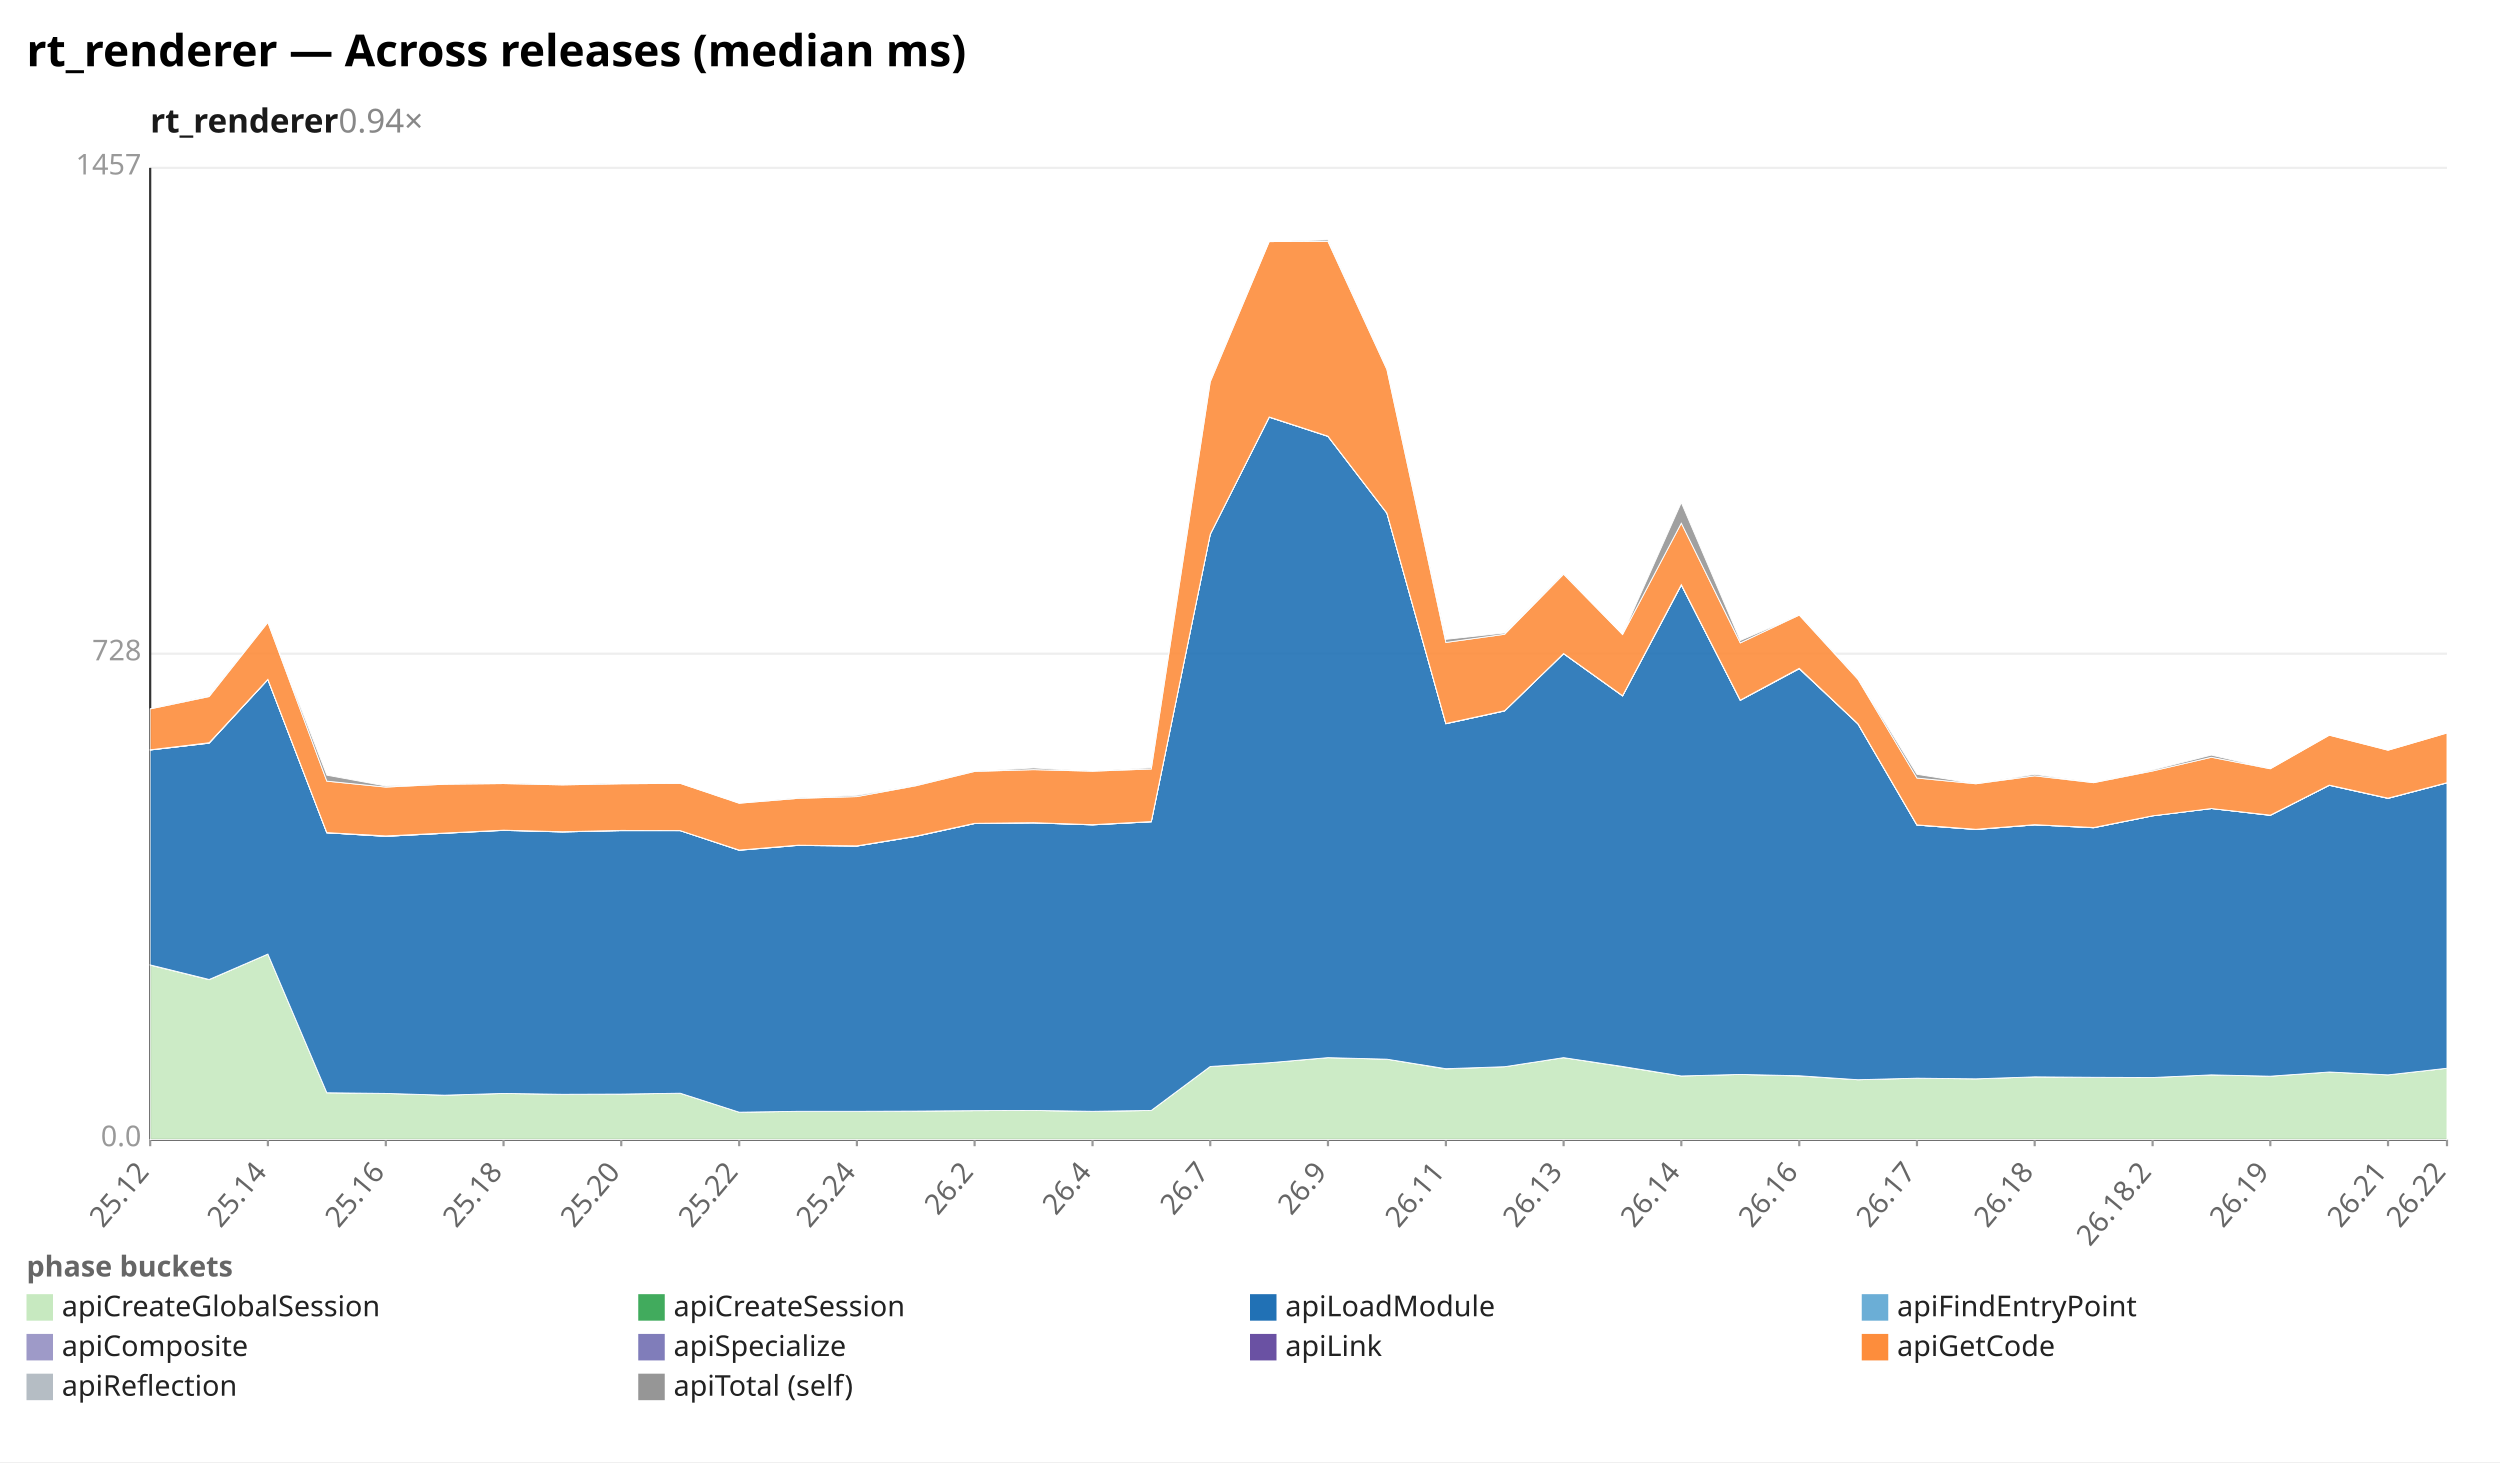
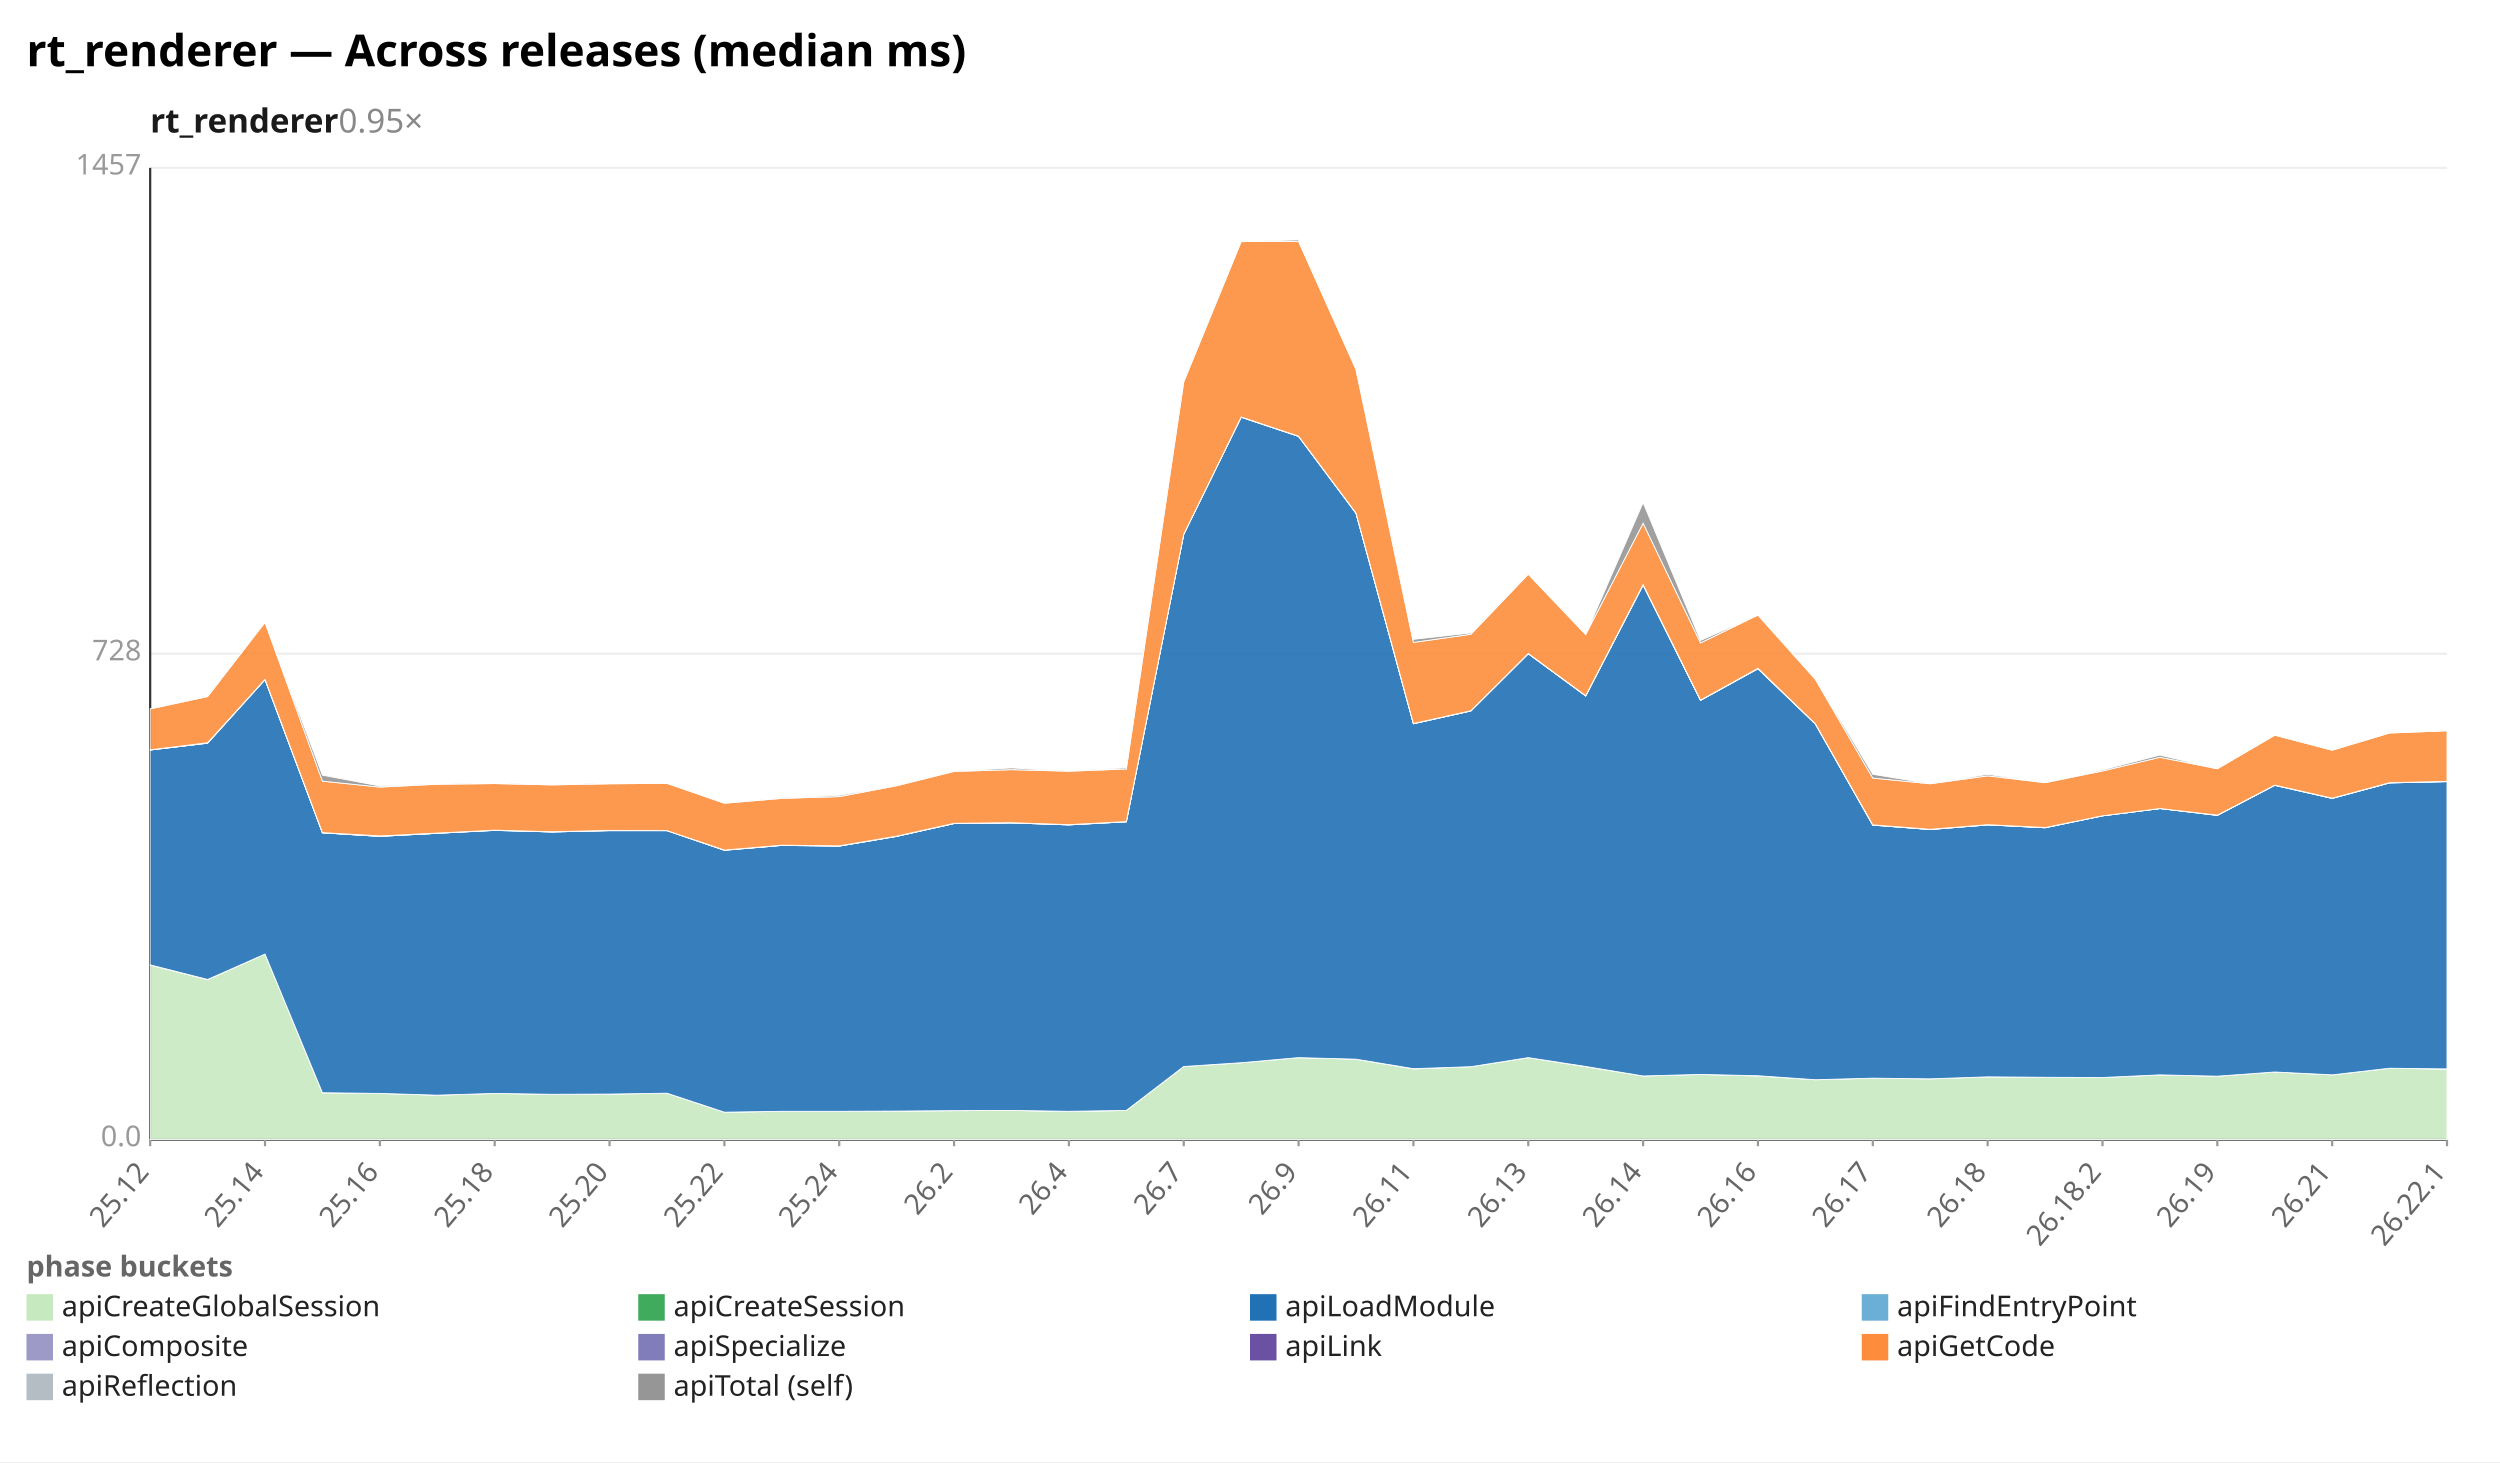
<svg xmlns="http://www.w3.org/2000/svg" width="1132" height="662" viewBox="0 0 1132 662" preserveAspectRatio="xMidYMid meet" font-family="sans-serif" font-size="13">
  <rect width="1132" height="662" fill="white" />
  <text x="12" y="30" font-size="20" font-weight="bold">rt_renderer — Across releases (median ms)</text>
-   <text x="68" y="60" font-size="15" font-weight="600" fill="#1a1a1a">rt_renderer<tspan fill="#888" font-weight="400" text-decoration="none">  0.94×</tspan>
+   <text x="68" y="60" font-size="15" font-weight="600" fill="#1a1a1a">rt_renderer<tspan fill="#888" font-weight="400" text-decoration="none">  0.95×</tspan>
  </text>
  <line x1="68.0" y1="516.0" x2="1108.0" y2="516.0" stroke="#eee" />
  <text x="64.0" y="519.0" text-anchor="end" fill="#999">0.0</text>
  <line x1="68.0" y1="296.0" x2="1108.0" y2="296.0" stroke="#eee" />
  <text x="64.0" y="299.0" text-anchor="end" fill="#999">728</text>
  <line x1="68.0" y1="76.0" x2="1108.0" y2="76.0" stroke="#eee" />
  <text x="64.0" y="79.0" text-anchor="end" fill="#999">1457</text>
  <line x1="68.0" y1="76.0" x2="68.0" y2="516.0" stroke="#333" />
  <line x1="68.0" y1="516.0" x2="1108.0" y2="516.0" stroke="#333" />
  <line x1="68.0" y1="516.0" x2="68.0" y2="519.0" stroke="#999" />
  <text x="68.0" y="531.0" text-anchor="end" fill="#666" transform="rotate(-50 68.0 531.0)">25.12</text>
-   <line x1="121.3" y1="516.0" x2="121.3" y2="519.0" stroke="#999" />
-   <text x="121.3" y="531.0" text-anchor="end" fill="#666" transform="rotate(-50 121.3 531.0)">25.14</text>
-   <line x1="174.7" y1="516.0" x2="174.7" y2="519.0" stroke="#999" />
-   <text x="174.7" y="531.0" text-anchor="end" fill="#666" transform="rotate(-50 174.7 531.0)">25.16</text>
-   <line x1="228.0" y1="516.0" x2="228.0" y2="519.0" stroke="#999" />
-   <text x="228.0" y="531.0" text-anchor="end" fill="#666" transform="rotate(-50 228.0 531.0)">25.18</text>
-   <line x1="281.3" y1="516.0" x2="281.3" y2="519.0" stroke="#999" />
-   <text x="281.3" y="531.0" text-anchor="end" fill="#666" transform="rotate(-50 281.3 531.0)">25.20</text>
-   <line x1="334.7" y1="516.0" x2="334.7" y2="519.0" stroke="#999" />
-   <text x="334.7" y="531.0" text-anchor="end" fill="#666" transform="rotate(-50 334.7 531.0)">25.22</text>
-   <line x1="388.0" y1="516.0" x2="388.0" y2="519.0" stroke="#999" />
-   <text x="388.0" y="531.0" text-anchor="end" fill="#666" transform="rotate(-50 388.0 531.0)">25.24</text>
-   <line x1="441.3" y1="516.0" x2="441.3" y2="519.0" stroke="#999" />
-   <text x="441.3" y="531.0" text-anchor="end" fill="#666" transform="rotate(-50 441.3 531.0)">26.2</text>
-   <line x1="494.7" y1="516.0" x2="494.7" y2="519.0" stroke="#999" />
-   <text x="494.7" y="531.0" text-anchor="end" fill="#666" transform="rotate(-50 494.7 531.0)">26.4</text>
-   <line x1="548.0" y1="516.0" x2="548.0" y2="519.0" stroke="#999" />
-   <text x="548.0" y="531.0" text-anchor="end" fill="#666" transform="rotate(-50 548.0 531.0)">26.7</text>
-   <line x1="601.3" y1="516.0" x2="601.3" y2="519.0" stroke="#999" />
-   <text x="601.3" y="531.0" text-anchor="end" fill="#666" transform="rotate(-50 601.3 531.0)">26.9</text>
-   <line x1="654.7" y1="516.0" x2="654.7" y2="519.0" stroke="#999" />
-   <text x="654.7" y="531.0" text-anchor="end" fill="#666" transform="rotate(-50 654.7 531.0)">26.11</text>
-   <line x1="708.0" y1="516.0" x2="708.0" y2="519.0" stroke="#999" />
-   <text x="708.0" y="531.0" text-anchor="end" fill="#666" transform="rotate(-50 708.0 531.0)">26.13</text>
-   <line x1="761.3" y1="516.0" x2="761.3" y2="519.0" stroke="#999" />
-   <text x="761.3" y="531.0" text-anchor="end" fill="#666" transform="rotate(-50 761.3 531.0)">26.14</text>
-   <line x1="814.7" y1="516.0" x2="814.7" y2="519.0" stroke="#999" />
-   <text x="814.7" y="531.0" text-anchor="end" fill="#666" transform="rotate(-50 814.7 531.0)">26.16</text>
-   <line x1="868.0" y1="516.0" x2="868.0" y2="519.0" stroke="#999" />
-   <text x="868.0" y="531.0" text-anchor="end" fill="#666" transform="rotate(-50 868.0 531.0)">26.17</text>
-   <line x1="921.3" y1="516.0" x2="921.3" y2="519.0" stroke="#999" />
-   <text x="921.3" y="531.0" text-anchor="end" fill="#666" transform="rotate(-50 921.3 531.0)">26.18</text>
-   <line x1="974.7" y1="516.0" x2="974.7" y2="519.0" stroke="#999" />
-   <text x="974.7" y="531.0" text-anchor="end" fill="#666" transform="rotate(-50 974.7 531.0)">26.18.2</text>
-   <line x1="1028.0" y1="516.0" x2="1028.0" y2="519.0" stroke="#999" />
-   <text x="1028.0" y="531.0" text-anchor="end" fill="#666" transform="rotate(-50 1028.0 531.0)">26.19</text>
-   <line x1="1081.3" y1="516.0" x2="1081.3" y2="519.0" stroke="#999" />
-   <text x="1081.3" y="531.0" text-anchor="end" fill="#666" transform="rotate(-50 1081.3 531.0)">26.21</text>
+   <line x1="120.0" y1="516.0" x2="120.0" y2="519.0" stroke="#999" />
+   <text x="120.0" y="531.0" text-anchor="end" fill="#666" transform="rotate(-50 120.0 531.0)">25.14</text>
+   <line x1="172.0" y1="516.0" x2="172.0" y2="519.0" stroke="#999" />
+   <text x="172.0" y="531.0" text-anchor="end" fill="#666" transform="rotate(-50 172.0 531.0)">25.16</text>
+   <line x1="224.0" y1="516.0" x2="224.0" y2="519.0" stroke="#999" />
+   <text x="224.0" y="531.0" text-anchor="end" fill="#666" transform="rotate(-50 224.0 531.0)">25.18</text>
+   <line x1="276.0" y1="516.0" x2="276.0" y2="519.0" stroke="#999" />
+   <text x="276.0" y="531.0" text-anchor="end" fill="#666" transform="rotate(-50 276.0 531.0)">25.20</text>
+   <line x1="328.0" y1="516.0" x2="328.0" y2="519.0" stroke="#999" />
+   <text x="328.0" y="531.0" text-anchor="end" fill="#666" transform="rotate(-50 328.0 531.0)">25.22</text>
+   <line x1="380.0" y1="516.0" x2="380.0" y2="519.0" stroke="#999" />
+   <text x="380.0" y="531.0" text-anchor="end" fill="#666" transform="rotate(-50 380.0 531.0)">25.24</text>
+   <line x1="432.0" y1="516.0" x2="432.0" y2="519.0" stroke="#999" />
+   <text x="432.0" y="531.0" text-anchor="end" fill="#666" transform="rotate(-50 432.0 531.0)">26.2</text>
+   <line x1="484.0" y1="516.0" x2="484.0" y2="519.0" stroke="#999" />
+   <text x="484.0" y="531.0" text-anchor="end" fill="#666" transform="rotate(-50 484.0 531.0)">26.4</text>
+   <line x1="536.0" y1="516.0" x2="536.0" y2="519.0" stroke="#999" />
+   <text x="536.0" y="531.0" text-anchor="end" fill="#666" transform="rotate(-50 536.0 531.0)">26.7</text>
+   <line x1="588.0" y1="516.0" x2="588.0" y2="519.0" stroke="#999" />
+   <text x="588.0" y="531.0" text-anchor="end" fill="#666" transform="rotate(-50 588.0 531.0)">26.9</text>
+   <line x1="640.0" y1="516.0" x2="640.0" y2="519.0" stroke="#999" />
+   <text x="640.0" y="531.0" text-anchor="end" fill="#666" transform="rotate(-50 640.0 531.0)">26.11</text>
+   <line x1="692.0" y1="516.0" x2="692.0" y2="519.0" stroke="#999" />
+   <text x="692.0" y="531.0" text-anchor="end" fill="#666" transform="rotate(-50 692.0 531.0)">26.13</text>
+   <line x1="744.0" y1="516.0" x2="744.0" y2="519.0" stroke="#999" />
+   <text x="744.0" y="531.0" text-anchor="end" fill="#666" transform="rotate(-50 744.0 531.0)">26.14</text>
+   <line x1="796.0" y1="516.0" x2="796.0" y2="519.0" stroke="#999" />
+   <text x="796.0" y="531.0" text-anchor="end" fill="#666" transform="rotate(-50 796.0 531.0)">26.16</text>
+   <line x1="848.0" y1="516.0" x2="848.0" y2="519.0" stroke="#999" />
+   <text x="848.0" y="531.0" text-anchor="end" fill="#666" transform="rotate(-50 848.0 531.0)">26.17</text>
+   <line x1="900.0" y1="516.0" x2="900.0" y2="519.0" stroke="#999" />
+   <text x="900.0" y="531.0" text-anchor="end" fill="#666" transform="rotate(-50 900.0 531.0)">26.18</text>
+   <line x1="952.0" y1="516.0" x2="952.0" y2="519.0" stroke="#999" />
+   <text x="952.0" y="531.0" text-anchor="end" fill="#666" transform="rotate(-50 952.0 531.0)">26.18.2</text>
+   <line x1="1004.0" y1="516.0" x2="1004.0" y2="519.0" stroke="#999" />
+   <text x="1004.0" y="531.0" text-anchor="end" fill="#666" transform="rotate(-50 1004.0 531.0)">26.19</text>
+   <line x1="1056.0" y1="516.0" x2="1056.0" y2="519.0" stroke="#999" />
+   <text x="1056.0" y="531.0" text-anchor="end" fill="#666" transform="rotate(-50 1056.0 531.0)">26.21</text>
  <line x1="1108.0" y1="516.0" x2="1108.0" y2="519.0" stroke="#999" />
-   <text x="1108.0" y="531.0" text-anchor="end" fill="#666" transform="rotate(-50 1108.0 531.0)">26.22</text>
-   <polygon points="68.0,437.0 94.7,443.6 121.3,432.0 148.0,494.8 174.7,495.1 201.3,495.9 228.0,495.1 254.7,495.5 281.3,495.4 308.0,495.0 334.7,503.6 361.3,503.2 388.0,503.2 414.7,503.1 441.3,502.9 468.0,502.8 494.7,503.3 521.3,502.8 548.0,482.9 574.7,481.2 601.3,478.9 628.0,479.6 654.7,484.0 681.3,483.0 708.0,478.9 734.7,483.0 761.3,487.2 788.0,486.5 814.7,487.2 841.3,488.9 868.0,488.2 894.7,488.5 921.3,487.6 948.0,487.8 974.7,487.9 1001.3,486.7 1028.0,487.3 1054.7,485.4 1081.3,486.7 1108.0,483.7 1108.0,516.0 1081.3,516.0 1054.7,516.0 1028.0,516.0 1001.3,516.0 974.7,516.0 948.0,516.0 921.3,516.0 894.7,516.0 868.0,516.0 841.3,516.0 814.7,516.0 788.0,516.0 761.3,516.0 734.7,516.0 708.0,516.0 681.3,516.0 654.7,516.0 628.0,516.0 601.3,516.0 574.7,516.0 548.0,516.0 521.3,516.0 494.7,516.0 468.0,516.0 441.3,516.0 414.7,516.0 388.0,516.0 361.3,516.0 334.7,516.0 308.0,516.0 281.3,516.0 254.7,516.0 228.0,516.0 201.3,516.0 174.7,516.0 148.0,516.0 121.3,516.0 94.7,516.0 68.0,516.0" fill="#c7e9c0" fill-opacity="0.9" stroke="#fff" stroke-width="0.4" />
-   <polygon points="68.0,436.9 94.7,443.5 121.3,432.0 148.0,494.8 174.7,495.1 201.3,495.9 228.0,495.1 254.7,495.5 281.3,495.4 308.0,495.0 334.7,503.6 361.3,503.2 388.0,503.2 414.7,503.1 441.3,502.9 468.0,502.8 494.7,503.2 521.3,502.8 548.0,482.9 574.7,481.2 601.3,478.9 628.0,479.6 654.7,483.9 681.3,483.0 708.0,478.9 734.7,482.9 761.3,487.2 788.0,486.5 814.7,487.1 841.3,488.9 868.0,488.2 894.7,488.5 921.3,487.6 948.0,487.8 974.7,487.9 1001.3,486.7 1028.0,487.3 1054.7,485.4 1081.3,486.7 1108.0,483.7 1108.0,483.7 1081.3,486.7 1054.7,485.4 1028.0,487.3 1001.3,486.7 974.7,487.9 948.0,487.8 921.3,487.6 894.7,488.5 868.0,488.2 841.3,488.9 814.7,487.2 788.0,486.5 761.3,487.2 734.7,483.0 708.0,478.9 681.3,483.0 654.7,484.0 628.0,479.6 601.3,478.9 574.7,481.2 548.0,482.9 521.3,502.8 494.7,503.3 468.0,502.8 441.3,502.9 414.7,503.1 388.0,503.2 361.3,503.2 334.7,503.6 308.0,495.0 281.3,495.4 254.7,495.5 228.0,495.1 201.3,495.9 174.7,495.1 148.0,494.8 121.3,432.0 94.7,443.6 68.0,437.0" fill="#41ab5d" fill-opacity="0.9" stroke="#fff" stroke-width="0.4" />
-   <polygon points="68.0,339.6 94.7,336.5 121.3,307.7 148.0,377.1 174.7,378.7 201.3,377.3 228.0,376.0 254.7,376.7 281.3,376.1 308.0,376.1 334.7,385.0 361.3,382.8 388.0,383.1 414.7,378.7 441.3,372.9 468.0,372.6 494.7,373.5 521.3,372.1 548.0,241.9 574.7,188.9 601.3,197.6 628.0,232.4 654.7,327.7 681.3,321.9 708.0,296.0 734.7,315.1 761.3,264.9 788.0,317.1 814.7,302.8 841.3,327.8 868.0,373.6 894.7,375.6 921.3,373.5 948.0,374.8 974.7,369.4 1001.3,366.1 1028.0,369.2 1054.7,355.6 1081.3,361.5 1108.0,354.5 1108.0,483.7 1081.3,486.7 1054.7,485.4 1028.0,487.3 1001.3,486.7 974.7,487.9 948.0,487.8 921.3,487.6 894.7,488.5 868.0,488.2 841.3,488.9 814.7,487.1 788.0,486.5 761.3,487.2 734.7,482.9 708.0,478.9 681.3,483.0 654.7,483.9 628.0,479.6 601.3,478.9 574.7,481.2 548.0,482.9 521.3,502.8 494.7,503.2 468.0,502.8 441.3,502.9 414.7,503.1 388.0,503.2 361.3,503.2 334.7,503.6 308.0,495.0 281.3,495.4 254.7,495.5 228.0,495.1 201.3,495.9 174.7,495.1 148.0,494.8 121.3,432.0 94.7,443.5 68.0,436.9" fill="#2171b5" fill-opacity="0.9" stroke="#fff" stroke-width="0.4" />
-   <polygon points="68.0,339.6 94.7,336.5 121.3,307.7 148.0,377.1 174.7,378.7 201.3,377.3 228.0,376.0 254.7,376.7 281.3,376.1 308.0,376.1 334.7,385.0 361.3,382.8 388.0,383.1 414.7,378.7 441.3,372.9 468.0,372.6 494.7,373.5 521.3,372.1 548.0,241.9 574.7,188.9 601.3,197.6 628.0,232.4 654.7,327.7 681.3,321.9 708.0,296.0 734.7,315.1 761.3,264.9 788.0,317.1 814.7,302.8 841.3,327.8 868.0,373.6 894.7,375.6 921.3,373.5 948.0,374.8 974.7,369.4 1001.3,366.1 1028.0,369.2 1054.7,355.6 1081.3,361.5 1108.0,354.5 1108.0,354.5 1081.3,361.5 1054.7,355.6 1028.0,369.2 1001.3,366.1 974.7,369.4 948.0,374.8 921.3,373.5 894.7,375.6 868.0,373.6 841.3,327.8 814.7,302.8 788.0,317.1 761.3,264.9 734.7,315.1 708.0,296.0 681.3,321.9 654.7,327.7 628.0,232.4 601.3,197.6 574.7,188.9 548.0,241.9 521.3,372.1 494.7,373.5 468.0,372.6 441.3,372.9 414.7,378.7 388.0,383.1 361.3,382.8 334.7,385.0 308.0,376.1 281.3,376.1 254.7,376.7 228.0,376.0 201.3,377.3 174.7,378.7 148.0,377.1 121.3,307.7 94.7,336.5 68.0,339.6" fill="#6baed6" fill-opacity="0.9" stroke="#fff" stroke-width="0.4" />
-   <polygon points="68.0,339.6 94.7,336.4 121.3,307.7 148.0,377.1 174.7,378.7 201.3,377.3 228.0,375.9 254.7,376.7 281.3,376.1 308.0,376.1 334.7,384.9 361.3,382.7 388.0,383.1 414.7,378.7 441.3,372.9 468.0,372.6 494.7,373.5 521.3,372.1 548.0,241.9 574.7,188.9 601.3,197.5 628.0,232.3 654.7,327.7 681.3,321.9 708.0,295.9 734.7,315.1 761.3,264.8 788.0,317.1 814.7,302.7 841.3,327.8 868.0,373.6 894.7,375.6 921.3,373.5 948.0,374.8 974.7,369.4 1001.3,366.1 1028.0,369.1 1054.7,355.5 1081.3,361.5 1108.0,354.4 1108.0,354.5 1081.3,361.5 1054.7,355.6 1028.0,369.2 1001.3,366.1 974.7,369.4 948.0,374.8 921.3,373.5 894.7,375.6 868.0,373.6 841.3,327.8 814.7,302.8 788.0,317.1 761.3,264.9 734.7,315.1 708.0,296.0 681.3,321.9 654.7,327.7 628.0,232.4 601.3,197.6 574.7,188.9 548.0,241.9 521.3,372.1 494.7,373.5 468.0,372.6 441.3,372.9 414.7,378.7 388.0,383.1 361.3,382.8 334.7,385.0 308.0,376.1 281.3,376.1 254.7,376.7 228.0,376.0 201.3,377.3 174.7,378.7 148.0,377.1 121.3,307.7 94.7,336.5 68.0,339.6" fill="#9e9ac8" fill-opacity="0.9" stroke="#fff" stroke-width="0.4" />
-   <polygon points="68.0,339.5 94.7,336.3 121.3,307.6 148.0,377.0 174.7,378.5 201.3,377.2 228.0,375.9 254.7,376.6 281.3,376.0 308.0,376.1 334.7,384.9 361.3,382.7 388.0,383.0 414.7,378.6 441.3,372.8 468.0,372.5 494.7,373.4 521.3,372.0 548.0,241.9 574.7,188.8 601.3,197.5 628.0,232.3 654.7,327.6 681.3,321.8 708.0,295.9 734.7,315.0 761.3,264.7 788.0,317.0 814.7,302.6 841.3,327.7 868.0,373.5 894.7,375.5 921.3,373.4 948.0,374.7 974.7,369.4 1001.3,366.1 1028.0,369.1 1054.7,355.5 1081.3,361.4 1108.0,354.4 1108.0,354.4 1081.3,361.5 1054.7,355.5 1028.0,369.1 1001.3,366.1 974.7,369.4 948.0,374.8 921.3,373.5 894.7,375.6 868.0,373.6 841.3,327.8 814.7,302.7 788.0,317.1 761.3,264.8 734.7,315.1 708.0,295.9 681.3,321.9 654.7,327.7 628.0,232.3 601.3,197.5 574.7,188.9 548.0,241.9 521.3,372.1 494.7,373.5 468.0,372.6 441.3,372.9 414.7,378.7 388.0,383.1 361.3,382.7 334.7,384.9 308.0,376.1 281.3,376.1 254.7,376.7 228.0,375.9 201.3,377.3 174.7,378.7 148.0,377.1 121.3,307.7 94.7,336.4 68.0,339.6" fill="#6a51a3" fill-opacity="0.9" stroke="#fff" stroke-width="0.4" />
-   <polygon points="68.0,321.0 94.7,315.4 121.3,281.8 148.0,353.7 174.7,356.4 201.3,355.1 228.0,354.8 254.7,355.4 281.3,354.9 308.0,354.7 334.7,363.7 361.3,361.5 388.0,360.7 414.7,355.8 441.3,349.3 468.0,348.5 494.7,349.2 521.3,348.2 548.0,172.9 574.7,109.4 601.3,109.3 628.0,167.3 654.7,290.9 681.3,287.2 708.0,260.0 734.7,287.3 761.3,236.9 788.0,291.1 814.7,278.5 841.3,307.6 868.0,352.3 894.7,354.9 921.3,351.3 948.0,354.4 974.7,349.1 1001.3,342.9 1028.0,348.1 1054.7,332.9 1081.3,339.7 1108.0,331.9 1108.0,354.4 1081.3,361.4 1054.7,355.5 1028.0,369.1 1001.3,366.1 974.7,369.4 948.0,374.7 921.3,373.4 894.7,375.5 868.0,373.5 841.3,327.7 814.7,302.6 788.0,317.0 761.3,264.7 734.7,315.0 708.0,295.9 681.3,321.8 654.7,327.6 628.0,232.3 601.3,197.5 574.7,188.8 548.0,241.9 521.3,372.0 494.7,373.4 468.0,372.5 441.3,372.8 414.7,378.6 388.0,383.0 361.3,382.7 334.7,384.9 308.0,376.1 281.3,376.0 254.7,376.6 228.0,375.9 201.3,377.2 174.7,378.5 148.0,377.0 121.3,307.6 94.7,336.3 68.0,339.5" fill="#fd8d3c" fill-opacity="0.9" stroke="#fff" stroke-width="0.4" />
-   <polygon points="68.0,321.0 94.7,315.0 121.3,281.8 148.0,351.0 174.7,355.9 201.3,355.1 228.0,354.6 254.7,355.4 281.3,354.6 308.0,354.7 334.7,363.7 361.3,361.3 388.0,360.1 414.7,355.6 441.3,349.2 468.0,347.7 494.7,349.2 521.3,347.6 548.0,172.5 574.7,109.4 601.3,108.6 628.0,167.1 654.7,289.5 681.3,286.6 708.0,259.8 734.7,287.3 761.3,227.6 788.0,290.0 814.7,278.5 841.3,307.1 868.0,350.6 894.7,354.9 921.3,350.6 948.0,354.4 974.7,348.6 1001.3,341.9 1028.0,348.1 1054.7,332.9 1081.3,339.7 1108.0,331.9 1108.0,331.9 1081.3,339.7 1054.7,332.9 1028.0,348.1 1001.3,342.9 974.7,349.1 948.0,354.4 921.3,351.3 894.7,354.9 868.0,352.3 841.3,307.6 814.7,278.5 788.0,291.1 761.3,236.9 734.7,287.3 708.0,260.0 681.3,287.2 654.7,290.9 628.0,167.3 601.3,109.3 574.7,109.4 548.0,172.9 521.3,348.2 494.7,349.2 468.0,348.5 441.3,349.3 414.7,355.8 388.0,360.7 361.3,361.5 334.7,363.7 308.0,354.7 281.3,354.9 254.7,355.4 228.0,354.8 201.3,355.1 174.7,356.4 148.0,353.7 121.3,281.8 94.7,315.4 68.0,321.0" fill="#969696" fill-opacity="0.9" stroke="#fff" stroke-width="0.4" />
+   <text x="1108.0" y="531.0" text-anchor="end" fill="#666" transform="rotate(-50 1108.0 531.0)">26.22.1</text>
+   <polygon points="68.0,437.0 94.0,443.6 120.0,432.0 146.0,494.8 172.0,495.1 198.0,495.9 224.0,495.1 250.0,495.5 276.0,495.4 302.0,495.0 328.0,503.6 354.0,503.2 380.0,503.2 406.0,503.1 432.0,502.9 458.0,502.8 484.0,503.3 510.0,502.8 536.0,482.9 562.0,481.2 588.0,478.9 614.0,479.6 640.0,484.0 666.0,483.0 692.0,478.9 718.0,483.0 744.0,487.2 770.0,486.5 796.0,487.2 822.0,488.9 848.0,488.2 874.0,488.5 900.0,487.6 926.0,487.8 952.0,487.9 978.0,486.7 1004.0,487.3 1030.0,485.4 1056.0,486.7 1082.0,483.7 1108.0,484.1 1108.0,516.0 1082.0,516.0 1056.0,516.0 1030.0,516.0 1004.0,516.0 978.0,516.0 952.0,516.0 926.0,516.0 900.0,516.0 874.0,516.0 848.0,516.0 822.0,516.0 796.0,516.0 770.0,516.0 744.0,516.0 718.0,516.0 692.0,516.0 666.0,516.0 640.0,516.0 614.0,516.0 588.0,516.0 562.0,516.0 536.0,516.0 510.0,516.0 484.0,516.0 458.0,516.0 432.0,516.0 406.0,516.0 380.0,516.0 354.0,516.0 328.0,516.0 302.0,516.0 276.0,516.0 250.0,516.0 224.0,516.0 198.0,516.0 172.0,516.0 146.0,516.0 120.0,516.0 94.0,516.0 68.0,516.0" fill="#c7e9c0" fill-opacity="0.9" stroke="#fff" stroke-width="0.4" />
+   <polygon points="68.0,436.9 94.0,443.5 120.0,432.0 146.0,494.8 172.0,495.1 198.0,495.9 224.0,495.1 250.0,495.5 276.0,495.4 302.0,495.0 328.0,503.6 354.0,503.2 380.0,503.2 406.0,503.1 432.0,502.9 458.0,502.8 484.0,503.2 510.0,502.8 536.0,482.9 562.0,481.2 588.0,478.9 614.0,479.6 640.0,483.9 666.0,483.0 692.0,478.9 718.0,482.9 744.0,487.2 770.0,486.5 796.0,487.1 822.0,488.9 848.0,488.2 874.0,488.5 900.0,487.6 926.0,487.8 952.0,487.9 978.0,486.7 1004.0,487.3 1030.0,485.4 1056.0,486.7 1082.0,483.7 1108.0,484.0 1108.0,484.1 1082.0,483.7 1056.0,486.7 1030.0,485.4 1004.0,487.3 978.0,486.7 952.0,487.9 926.0,487.8 900.0,487.6 874.0,488.5 848.0,488.2 822.0,488.9 796.0,487.2 770.0,486.5 744.0,487.2 718.0,483.0 692.0,478.9 666.0,483.0 640.0,484.0 614.0,479.6 588.0,478.9 562.0,481.2 536.0,482.9 510.0,502.8 484.0,503.3 458.0,502.8 432.0,502.9 406.0,503.1 380.0,503.2 354.0,503.2 328.0,503.6 302.0,495.0 276.0,495.4 250.0,495.5 224.0,495.1 198.0,495.9 172.0,495.1 146.0,494.8 120.0,432.0 94.0,443.6 68.0,437.0" fill="#41ab5d" fill-opacity="0.9" stroke="#fff" stroke-width="0.4" />
+   <polygon points="68.0,339.6 94.0,336.5 120.0,307.7 146.0,377.1 172.0,378.7 198.0,377.3 224.0,376.0 250.0,376.7 276.0,376.1 302.0,376.1 328.0,385.0 354.0,382.8 380.0,383.1 406.0,378.7 432.0,372.9 458.0,372.6 484.0,373.5 510.0,372.1 536.0,241.9 562.0,188.9 588.0,197.6 614.0,232.4 640.0,327.7 666.0,321.9 692.0,296.0 718.0,315.1 744.0,264.9 770.0,317.1 796.0,302.8 822.0,327.8 848.0,373.6 874.0,375.6 900.0,373.5 926.0,374.8 952.0,369.4 978.0,366.1 1004.0,369.2 1030.0,355.6 1056.0,361.5 1082.0,354.5 1108.0,353.9 1108.0,484.0 1082.0,483.7 1056.0,486.7 1030.0,485.4 1004.0,487.3 978.0,486.7 952.0,487.9 926.0,487.8 900.0,487.6 874.0,488.5 848.0,488.2 822.0,488.9 796.0,487.1 770.0,486.5 744.0,487.2 718.0,482.9 692.0,478.9 666.0,483.0 640.0,483.9 614.0,479.6 588.0,478.9 562.0,481.2 536.0,482.9 510.0,502.8 484.0,503.2 458.0,502.8 432.0,502.9 406.0,503.1 380.0,503.2 354.0,503.2 328.0,503.6 302.0,495.0 276.0,495.4 250.0,495.5 224.0,495.1 198.0,495.9 172.0,495.1 146.0,494.8 120.0,432.0 94.0,443.5 68.0,436.9" fill="#2171b5" fill-opacity="0.9" stroke="#fff" stroke-width="0.4" />
+   <polygon points="68.0,339.6 94.0,336.5 120.0,307.7 146.0,377.1 172.0,378.7 198.0,377.3 224.0,376.0 250.0,376.7 276.0,376.1 302.0,376.1 328.0,385.0 354.0,382.8 380.0,383.1 406.0,378.7 432.0,372.9 458.0,372.6 484.0,373.5 510.0,372.1 536.0,241.9 562.0,188.9 588.0,197.6 614.0,232.4 640.0,327.7 666.0,321.9 692.0,296.0 718.0,315.1 744.0,264.9 770.0,317.1 796.0,302.8 822.0,327.8 848.0,373.6 874.0,375.6 900.0,373.5 926.0,374.8 952.0,369.4 978.0,366.1 1004.0,369.2 1030.0,355.6 1056.0,361.5 1082.0,354.5 1108.0,353.9 1108.0,353.9 1082.0,354.5 1056.0,361.5 1030.0,355.6 1004.0,369.2 978.0,366.1 952.0,369.4 926.0,374.8 900.0,373.5 874.0,375.6 848.0,373.6 822.0,327.8 796.0,302.8 770.0,317.1 744.0,264.9 718.0,315.1 692.0,296.0 666.0,321.9 640.0,327.7 614.0,232.4 588.0,197.6 562.0,188.9 536.0,241.9 510.0,372.1 484.0,373.5 458.0,372.6 432.0,372.9 406.0,378.7 380.0,383.1 354.0,382.8 328.0,385.0 302.0,376.1 276.0,376.1 250.0,376.7 224.0,376.0 198.0,377.3 172.0,378.7 146.0,377.1 120.0,307.7 94.0,336.5 68.0,339.6" fill="#6baed6" fill-opacity="0.9" stroke="#fff" stroke-width="0.4" />
+   <polygon points="68.0,339.6 94.0,336.4 120.0,307.7 146.0,377.1 172.0,378.7 198.0,377.3 224.0,375.9 250.0,376.7 276.0,376.1 302.0,376.1 328.0,384.9 354.0,382.7 380.0,383.1 406.0,378.7 432.0,372.9 458.0,372.6 484.0,373.5 510.0,372.1 536.0,241.9 562.0,188.9 588.0,197.5 614.0,232.3 640.0,327.7 666.0,321.9 692.0,295.9 718.0,315.1 744.0,264.8 770.0,317.1 796.0,302.7 822.0,327.8 848.0,373.6 874.0,375.6 900.0,373.5 926.0,374.8 952.0,369.4 978.0,366.1 1004.0,369.1 1030.0,355.5 1056.0,361.5 1082.0,354.4 1108.0,353.9 1108.0,353.9 1082.0,354.5 1056.0,361.5 1030.0,355.6 1004.0,369.2 978.0,366.1 952.0,369.4 926.0,374.8 900.0,373.5 874.0,375.6 848.0,373.6 822.0,327.8 796.0,302.8 770.0,317.1 744.0,264.9 718.0,315.1 692.0,296.0 666.0,321.9 640.0,327.7 614.0,232.4 588.0,197.6 562.0,188.9 536.0,241.9 510.0,372.1 484.0,373.5 458.0,372.6 432.0,372.9 406.0,378.7 380.0,383.1 354.0,382.8 328.0,385.0 302.0,376.1 276.0,376.1 250.0,376.7 224.0,376.0 198.0,377.3 172.0,378.7 146.0,377.1 120.0,307.7 94.0,336.5 68.0,339.6" fill="#9e9ac8" fill-opacity="0.9" stroke="#fff" stroke-width="0.4" />
+   <polygon points="68.0,339.5 94.0,336.3 120.0,307.6 146.0,377.0 172.0,378.5 198.0,377.2 224.0,375.9 250.0,376.6 276.0,376.0 302.0,376.1 328.0,384.9 354.0,382.7 380.0,383.0 406.0,378.6 432.0,372.8 458.0,372.5 484.0,373.4 510.0,372.0 536.0,241.9 562.0,188.8 588.0,197.5 614.0,232.3 640.0,327.6 666.0,321.8 692.0,295.9 718.0,315.0 744.0,264.7 770.0,317.0 796.0,302.6 822.0,327.7 848.0,373.5 874.0,375.5 900.0,373.4 926.0,374.7 952.0,369.4 978.0,366.1 1004.0,369.1 1030.0,355.5 1056.0,361.4 1082.0,354.4 1108.0,353.8 1108.0,353.9 1082.0,354.4 1056.0,361.5 1030.0,355.5 1004.0,369.1 978.0,366.1 952.0,369.4 926.0,374.8 900.0,373.5 874.0,375.6 848.0,373.6 822.0,327.8 796.0,302.7 770.0,317.1 744.0,264.8 718.0,315.1 692.0,295.9 666.0,321.9 640.0,327.7 614.0,232.3 588.0,197.5 562.0,188.9 536.0,241.9 510.0,372.1 484.0,373.5 458.0,372.6 432.0,372.9 406.0,378.7 380.0,383.1 354.0,382.7 328.0,384.9 302.0,376.1 276.0,376.1 250.0,376.7 224.0,375.9 198.0,377.3 172.0,378.7 146.0,377.1 120.0,307.7 94.0,336.4 68.0,339.6" fill="#6a51a3" fill-opacity="0.9" stroke="#fff" stroke-width="0.4" />
+   <polygon points="68.0,321.0 94.0,315.4 120.0,281.8 146.0,353.7 172.0,356.4 198.0,355.1 224.0,354.8 250.0,355.4 276.0,354.9 302.0,354.7 328.0,363.7 354.0,361.5 380.0,360.7 406.0,355.8 432.0,349.3 458.0,348.5 484.0,349.2 510.0,348.2 536.0,172.9 562.0,109.4 588.0,109.3 614.0,167.3 640.0,290.9 666.0,287.2 692.0,260.0 718.0,287.3 744.0,236.9 770.0,291.1 796.0,278.5 822.0,307.6 848.0,352.3 874.0,354.9 900.0,351.3 926.0,354.4 952.0,349.1 978.0,342.9 1004.0,348.1 1030.0,332.9 1056.0,339.7 1082.0,331.9 1108.0,330.9 1108.0,353.8 1082.0,354.4 1056.0,361.4 1030.0,355.5 1004.0,369.1 978.0,366.1 952.0,369.4 926.0,374.7 900.0,373.4 874.0,375.5 848.0,373.5 822.0,327.7 796.0,302.6 770.0,317.0 744.0,264.7 718.0,315.0 692.0,295.9 666.0,321.8 640.0,327.6 614.0,232.3 588.0,197.5 562.0,188.8 536.0,241.9 510.0,372.0 484.0,373.4 458.0,372.5 432.0,372.8 406.0,378.6 380.0,383.0 354.0,382.7 328.0,384.9 302.0,376.1 276.0,376.0 250.0,376.6 224.0,375.9 198.0,377.2 172.0,378.5 146.0,377.0 120.0,307.6 94.0,336.3 68.0,339.5" fill="#fd8d3c" fill-opacity="0.9" stroke="#fff" stroke-width="0.4" />
+   <polygon points="68.0,321.0 94.0,315.0 120.0,281.8 146.0,351.0 172.0,355.9 198.0,355.1 224.0,354.6 250.0,355.4 276.0,354.6 302.0,354.7 328.0,363.7 354.0,361.3 380.0,360.1 406.0,355.6 432.0,349.2 458.0,347.7 484.0,349.2 510.0,347.6 536.0,172.5 562.0,109.4 588.0,108.6 614.0,167.1 640.0,289.5 666.0,286.6 692.0,259.8 718.0,287.3 744.0,227.6 770.0,290.0 796.0,278.5 822.0,307.1 848.0,350.6 874.0,354.9 900.0,350.6 926.0,354.4 952.0,348.6 978.0,341.9 1004.0,348.1 1030.0,332.9 1056.0,339.7 1082.0,331.9 1108.0,330.9 1108.0,330.9 1082.0,331.9 1056.0,339.7 1030.0,332.9 1004.0,348.1 978.0,342.9 952.0,349.1 926.0,354.4 900.0,351.3 874.0,354.9 848.0,352.3 822.0,307.6 796.0,278.5 770.0,291.1 744.0,236.9 718.0,287.3 692.0,260.0 666.0,287.2 640.0,290.9 614.0,167.3 588.0,109.3 562.0,109.4 536.0,172.9 510.0,348.2 484.0,349.2 458.0,348.5 432.0,349.3 406.0,355.8 380.0,360.7 354.0,361.5 328.0,363.7 302.0,354.7 276.0,354.9 250.0,355.4 224.0,354.8 198.0,355.1 172.0,356.4 146.0,353.7 120.0,281.8 94.0,315.4 68.0,321.0" fill="#969696" fill-opacity="0.9" stroke="#fff" stroke-width="0.4" />
  <text x="12" y="578" fill="#666" font-weight="600">phase buckets</text>
  <rect x="12" y="586" width="12" height="12" fill="#c7e9c0" />
  <text x="28" y="596" fill="#222">apiCreateGlobalSession</text>
  <rect x="289" y="586" width="12" height="12" fill="#41ab5d" />
  <text x="305" y="596" fill="#222">apiCreateSession</text>
  <rect x="566" y="586" width="12" height="12" fill="#2171b5" />
  <text x="582" y="596" fill="#222">apiLoadModule</text>
  <rect x="843" y="586" width="12" height="12" fill="#6baed6" />
  <text x="859" y="596" fill="#222">apiFindEntryPoint</text>
  <rect x="12" y="604" width="12" height="12" fill="#9e9ac8" />
  <text x="28" y="614" fill="#222">apiComposite</text>
  <rect x="289" y="604" width="12" height="12" fill="#807dba" />
  <text x="305" y="614" fill="#222">apiSpecialize</text>
  <rect x="566" y="604" width="12" height="12" fill="#6a51a3" />
  <text x="582" y="614" fill="#222">apiLink</text>
  <rect x="843" y="604" width="12" height="12" fill="#fd8d3c" />
  <text x="859" y="614" fill="#222">apiGetCode</text>
  <rect x="12" y="622" width="12" height="12" fill="#b5bdc4" />
  <text x="28" y="632" fill="#222">apiReflection</text>
  <rect x="289" y="622" width="12" height="12" fill="#969696" />
  <text x="305" y="632" fill="#222">apiTotal (self)</text>
</svg>
